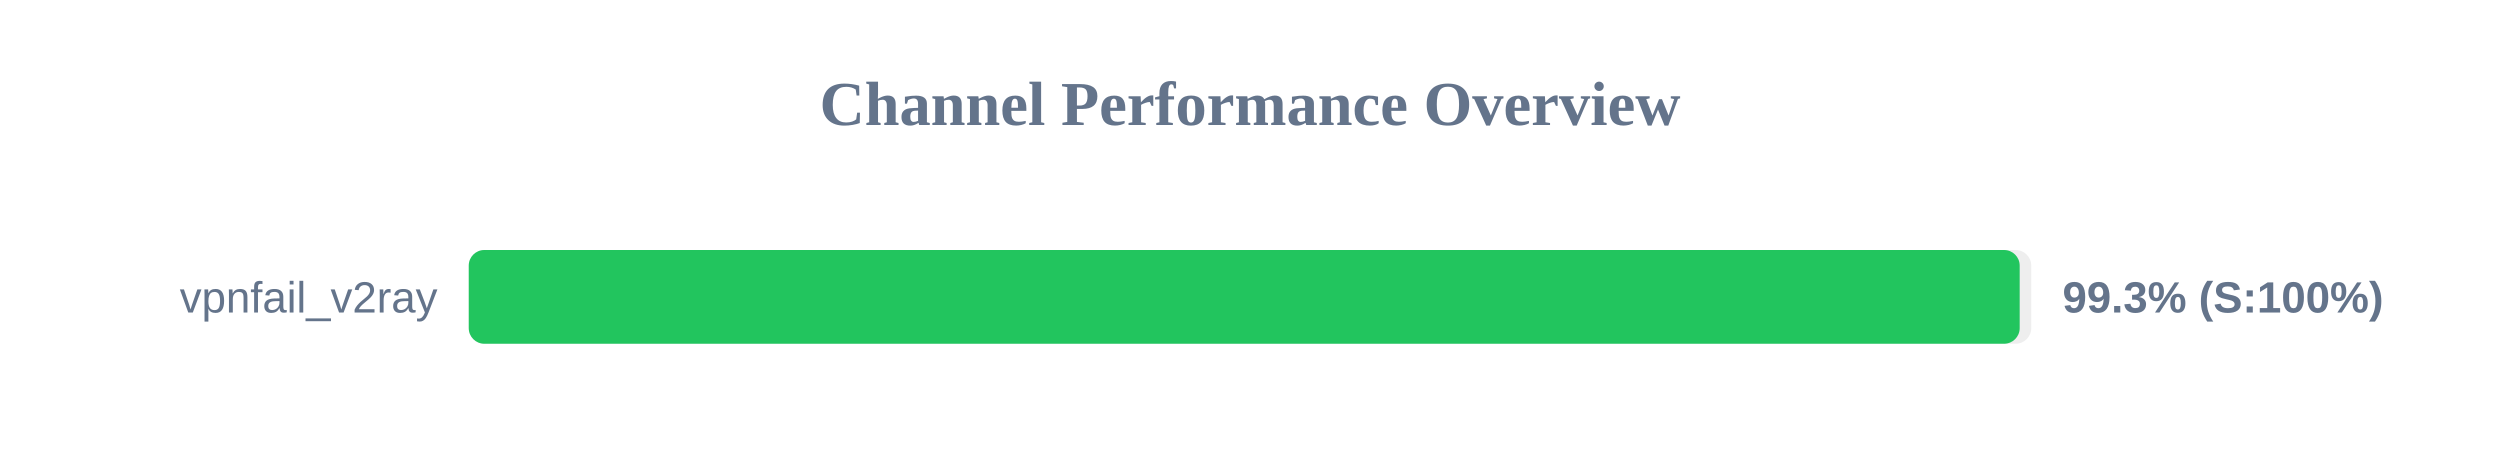
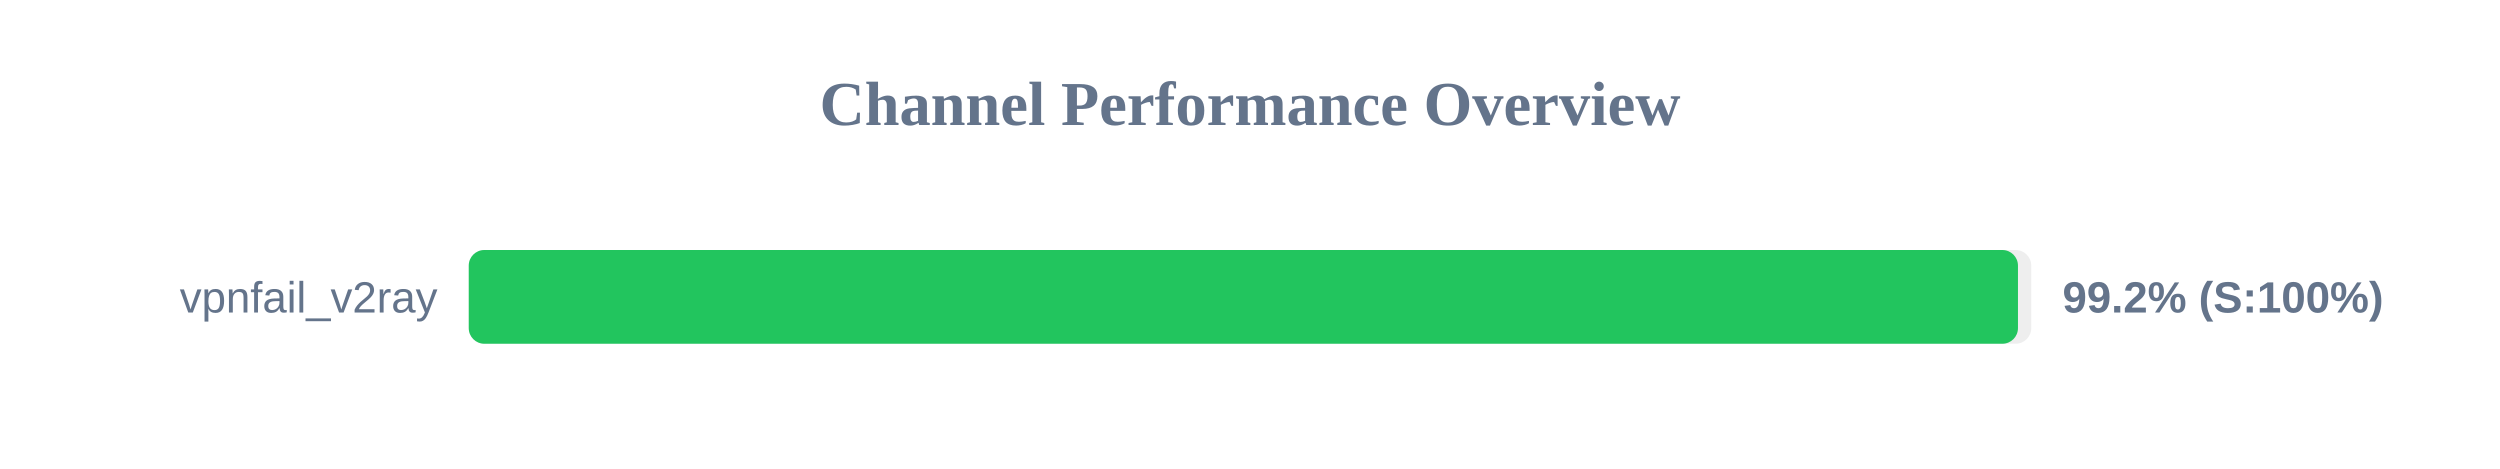
<svg xmlns="http://www.w3.org/2000/svg" width="800" height="150" version="1.1">
  <style>
        .row { font: 14px Arial; fill: #64748b; }
        .score { font: bold 14px Arial; fill: #64748b; }
    </style>
  <text x="400" y="40" text-anchor="middle" font-size="20px" font-weight="bold" fill="#64748b">Channel Performance Overview</text>
  <rect x="150" y="80" width="500" height="30" fill="#eee" rx="5" />
-   <rect x="150" y="80" width="496.3" height="30" fill="#22c55e" rx="5" />
+   <rect x="150" y="80" width="495.75" height="30" fill="#22c55e" rx="5" />
  <text x="140" y="100" text-anchor="end" class="row">vpnfail_v2ray</text>
-   <text x="660" y="100" text-anchor="start" class="score">99.3% (S:100%)</text>
+   <text x="660" y="100" text-anchor="start" class="score">99.2% (S:100%)</text>
</svg>
